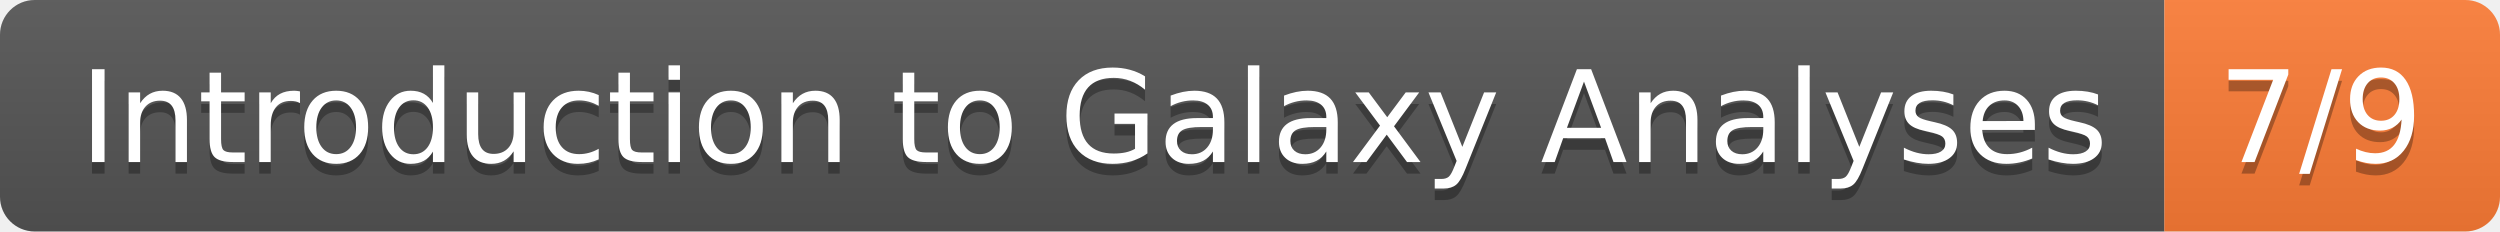
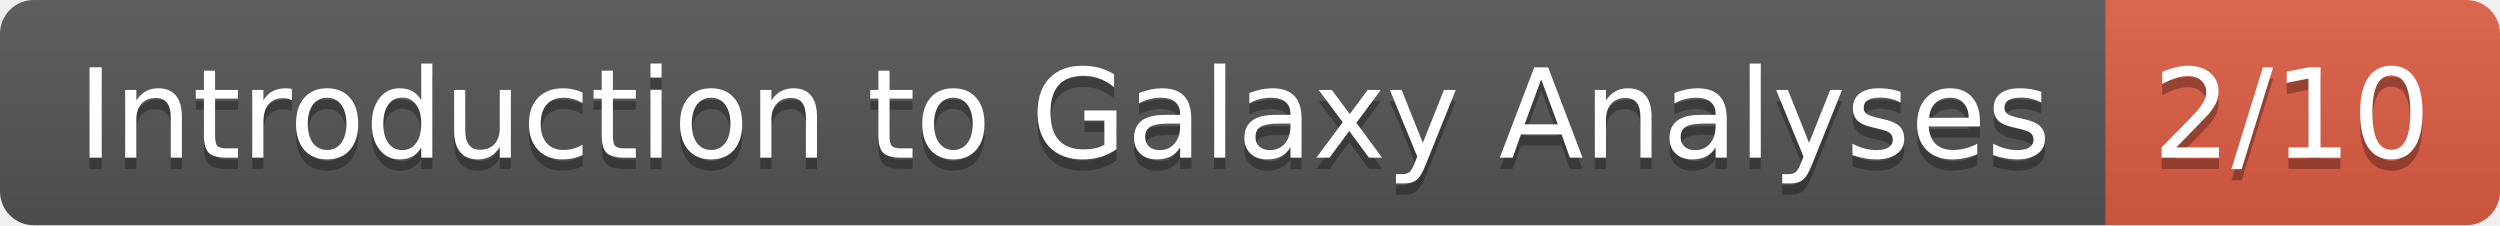
- <svg xmlns="http://www.w3.org/2000/svg" width="216" height="20" role="img" aria-label="Introduction to Galaxy Analyses: 7/9">
+ <svg xmlns="http://www.w3.org/2000/svg" width="222" height="20" role="img" aria-label="Introduction to Galaxy Analyses: 2/10">
  <linearGradient id="s" x2="0" y2="100%">
    <stop offset="0" stop-color="#bbb" stop-opacity=".1" />
    <stop offset="1" stop-opacity=".1" />
  </linearGradient>
  <clipPath id="r">
-     <rect width="216" height="20" rx="3" fill="#fff" />
+     <rect width="222" height="20" rx="3" fill="#fff" />
  </clipPath>
  <g clip-path="url(#r)">
    <rect width="187" height="20" fill="#555" />
-     <rect x="187" width="29" height="20" fill="#fe7d37" />
-     <rect width="216" height="20" fill="url(#s)" />
+     <rect x="187" width="35" height="20" fill="#e05d44" />
+     <rect width="222" height="20" fill="url(#s)" />
  </g>
  <g fill="#fff" text-anchor="middle" font-family="Verdana,Geneva,DejaVu Sans,sans-serif" text-rendering="geometricPrecision" font-size="110">
    <text aria-hidden="true" x="945" y="150" fill="#010101" fill-opacity=".3" transform="scale(.1)" textLength="1770">Introduction to Galaxy Analyses</text>
    <text x="945" y="140" transform="scale(.1)" fill="#fff" textLength="1770">Introduction to Galaxy Analyses</text>
-     <text aria-hidden="true" x="2005" y="150" fill="#010101" fill-opacity=".3" transform="scale(.1)" textLength="190">7/9</text>
-     <text x="2005" y="140" transform="scale(.1)" fill="#fff" textLength="190">7/9</text>
+     <text aria-hidden="true" x="2035" y="150" fill="#010101" fill-opacity=".3" transform="scale(.1)" textLength="250">2/10</text>
+     <text x="2035" y="140" transform="scale(.1)" fill="#fff" textLength="250">2/10</text>
  </g>
</svg>
